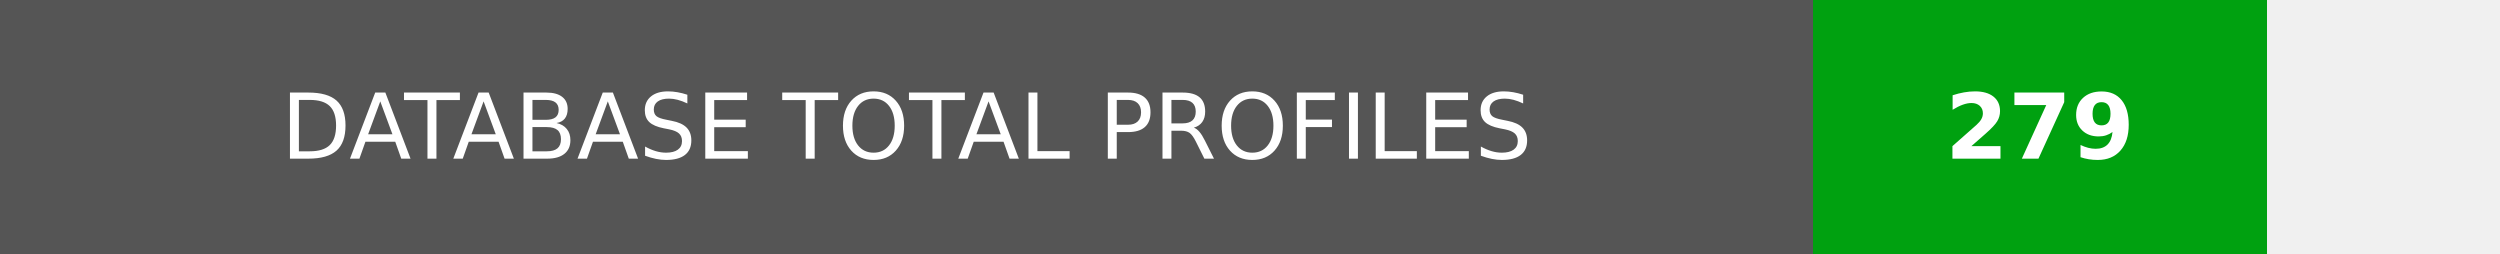
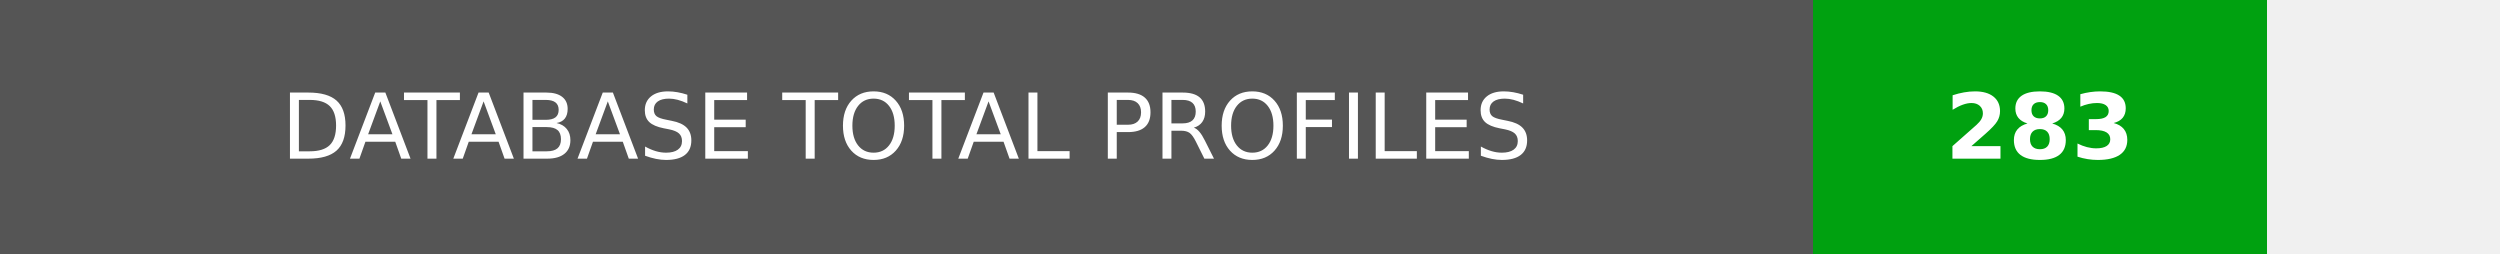
- <svg xmlns="http://www.w3.org/2000/svg" width="275.75" height="28" role="img" aria-label="DATABASE TOTAL PROFILES: 279">
+ <svg xmlns="http://www.w3.org/2000/svg" width="275.75" height="28" role="img" aria-label="DATABASE TOTAL PROFILES: 283">
  <g shape-rendering="crispEdges">
    <rect width="200" height="28" fill="#555" />
    <rect x="200" width="50" height="28" fill="#00a110" />
  </g>
  <g fill="#fff" text-anchor="middle" font-family="Verdana,Geneva,DejaVu Sans,sans-serif" text-rendering="geometricPrecision" font-size="100">
    <text transform="scale(.1)" x="1000" y="175" textLength="1760" fill="#fff">DATABASE TOTAL PROFILES</text>
-     <text transform="scale(.1)" x="2250" y="175" fill="#fff" font-weight="bold">279</text>
+     <text transform="scale(.1)" x="2250" y="175" fill="#fff" font-weight="bold">283</text>
  </g>
</svg>
